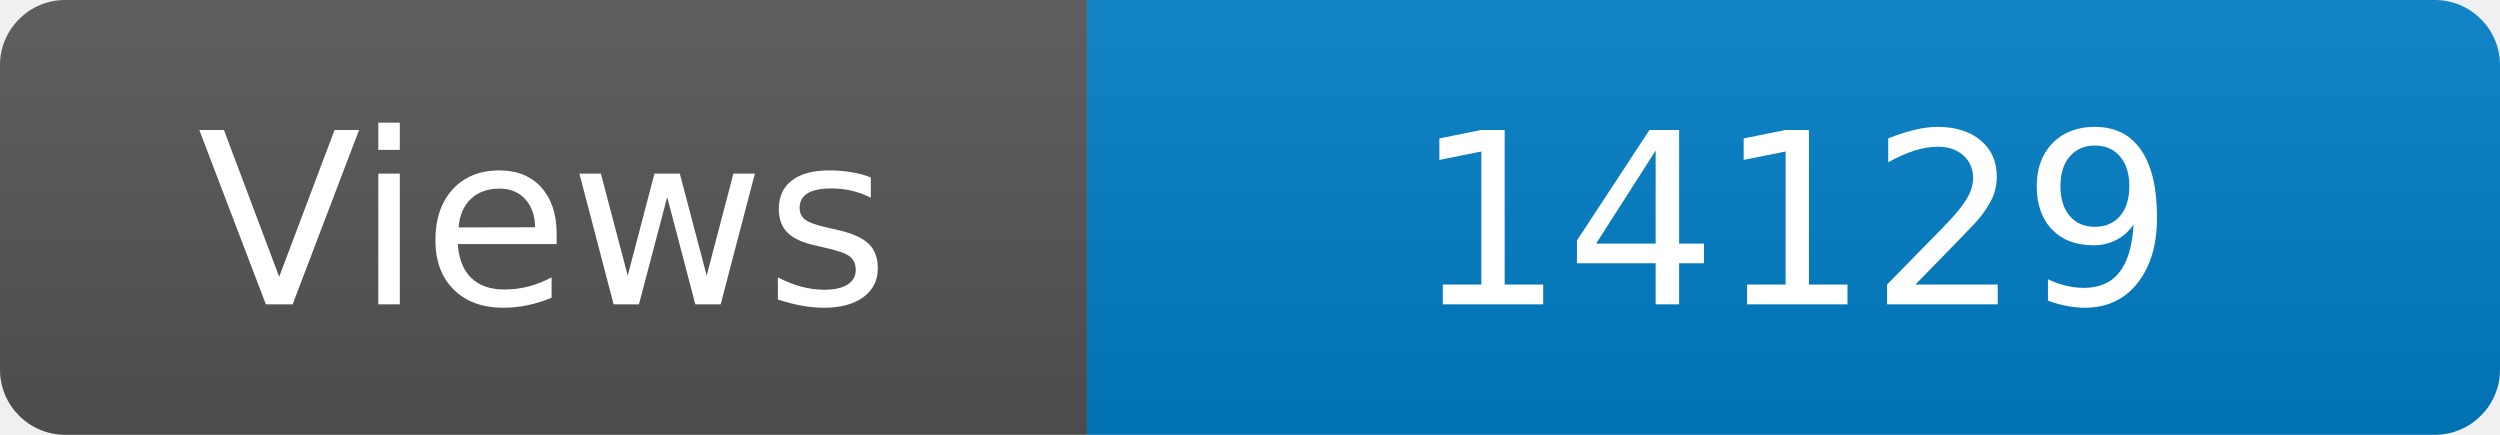
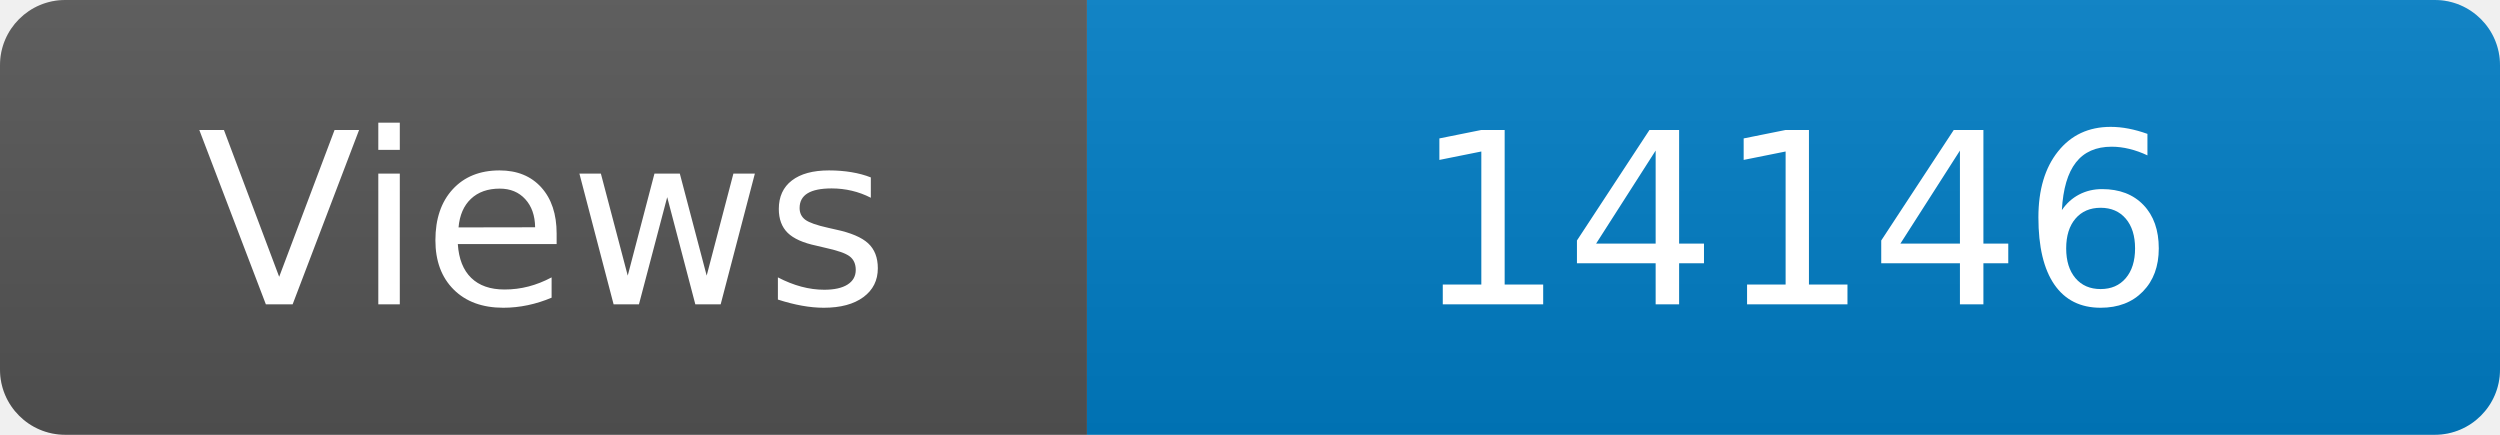
<svg xmlns="http://www.w3.org/2000/svg" width="115" height="20" role="img" aria-label="Maintained?: yes">
  <linearGradient id="s" x2="0" y2="100%">
    <stop offset="0" stop-color="#bbb" stop-opacity=".1" />
    <stop offset="1" stop-opacity=".1" />
  </linearGradient>
  <clipPath id="r">
    <rect width="115" height="20" rx="3" fill="#fff" />
  </clipPath>
  <g clip-path="url(#r)">
    <rect width="50" height="20" fill="#555" />
    <rect x="50" width="160" height="20" fill="#007ec6" />
    <rect width="115" height="20" fill="url(#s)" />
  </g>
  <g fill="#fff" text-anchor="middle" font-family="Verdana,Geneva,DejaVu Sans,sans-serif" font-size="110">
    <text x="250" y="140" transform="scale(.1)" fill="#fff">Views</text>
-     <text x="825" y="140" transform="scale(.1)" fill="#fff">14129</text>
+     <text x="825" y="140" transform="scale(.1)" fill="#fff">14146</text>
  </g>
</svg>
